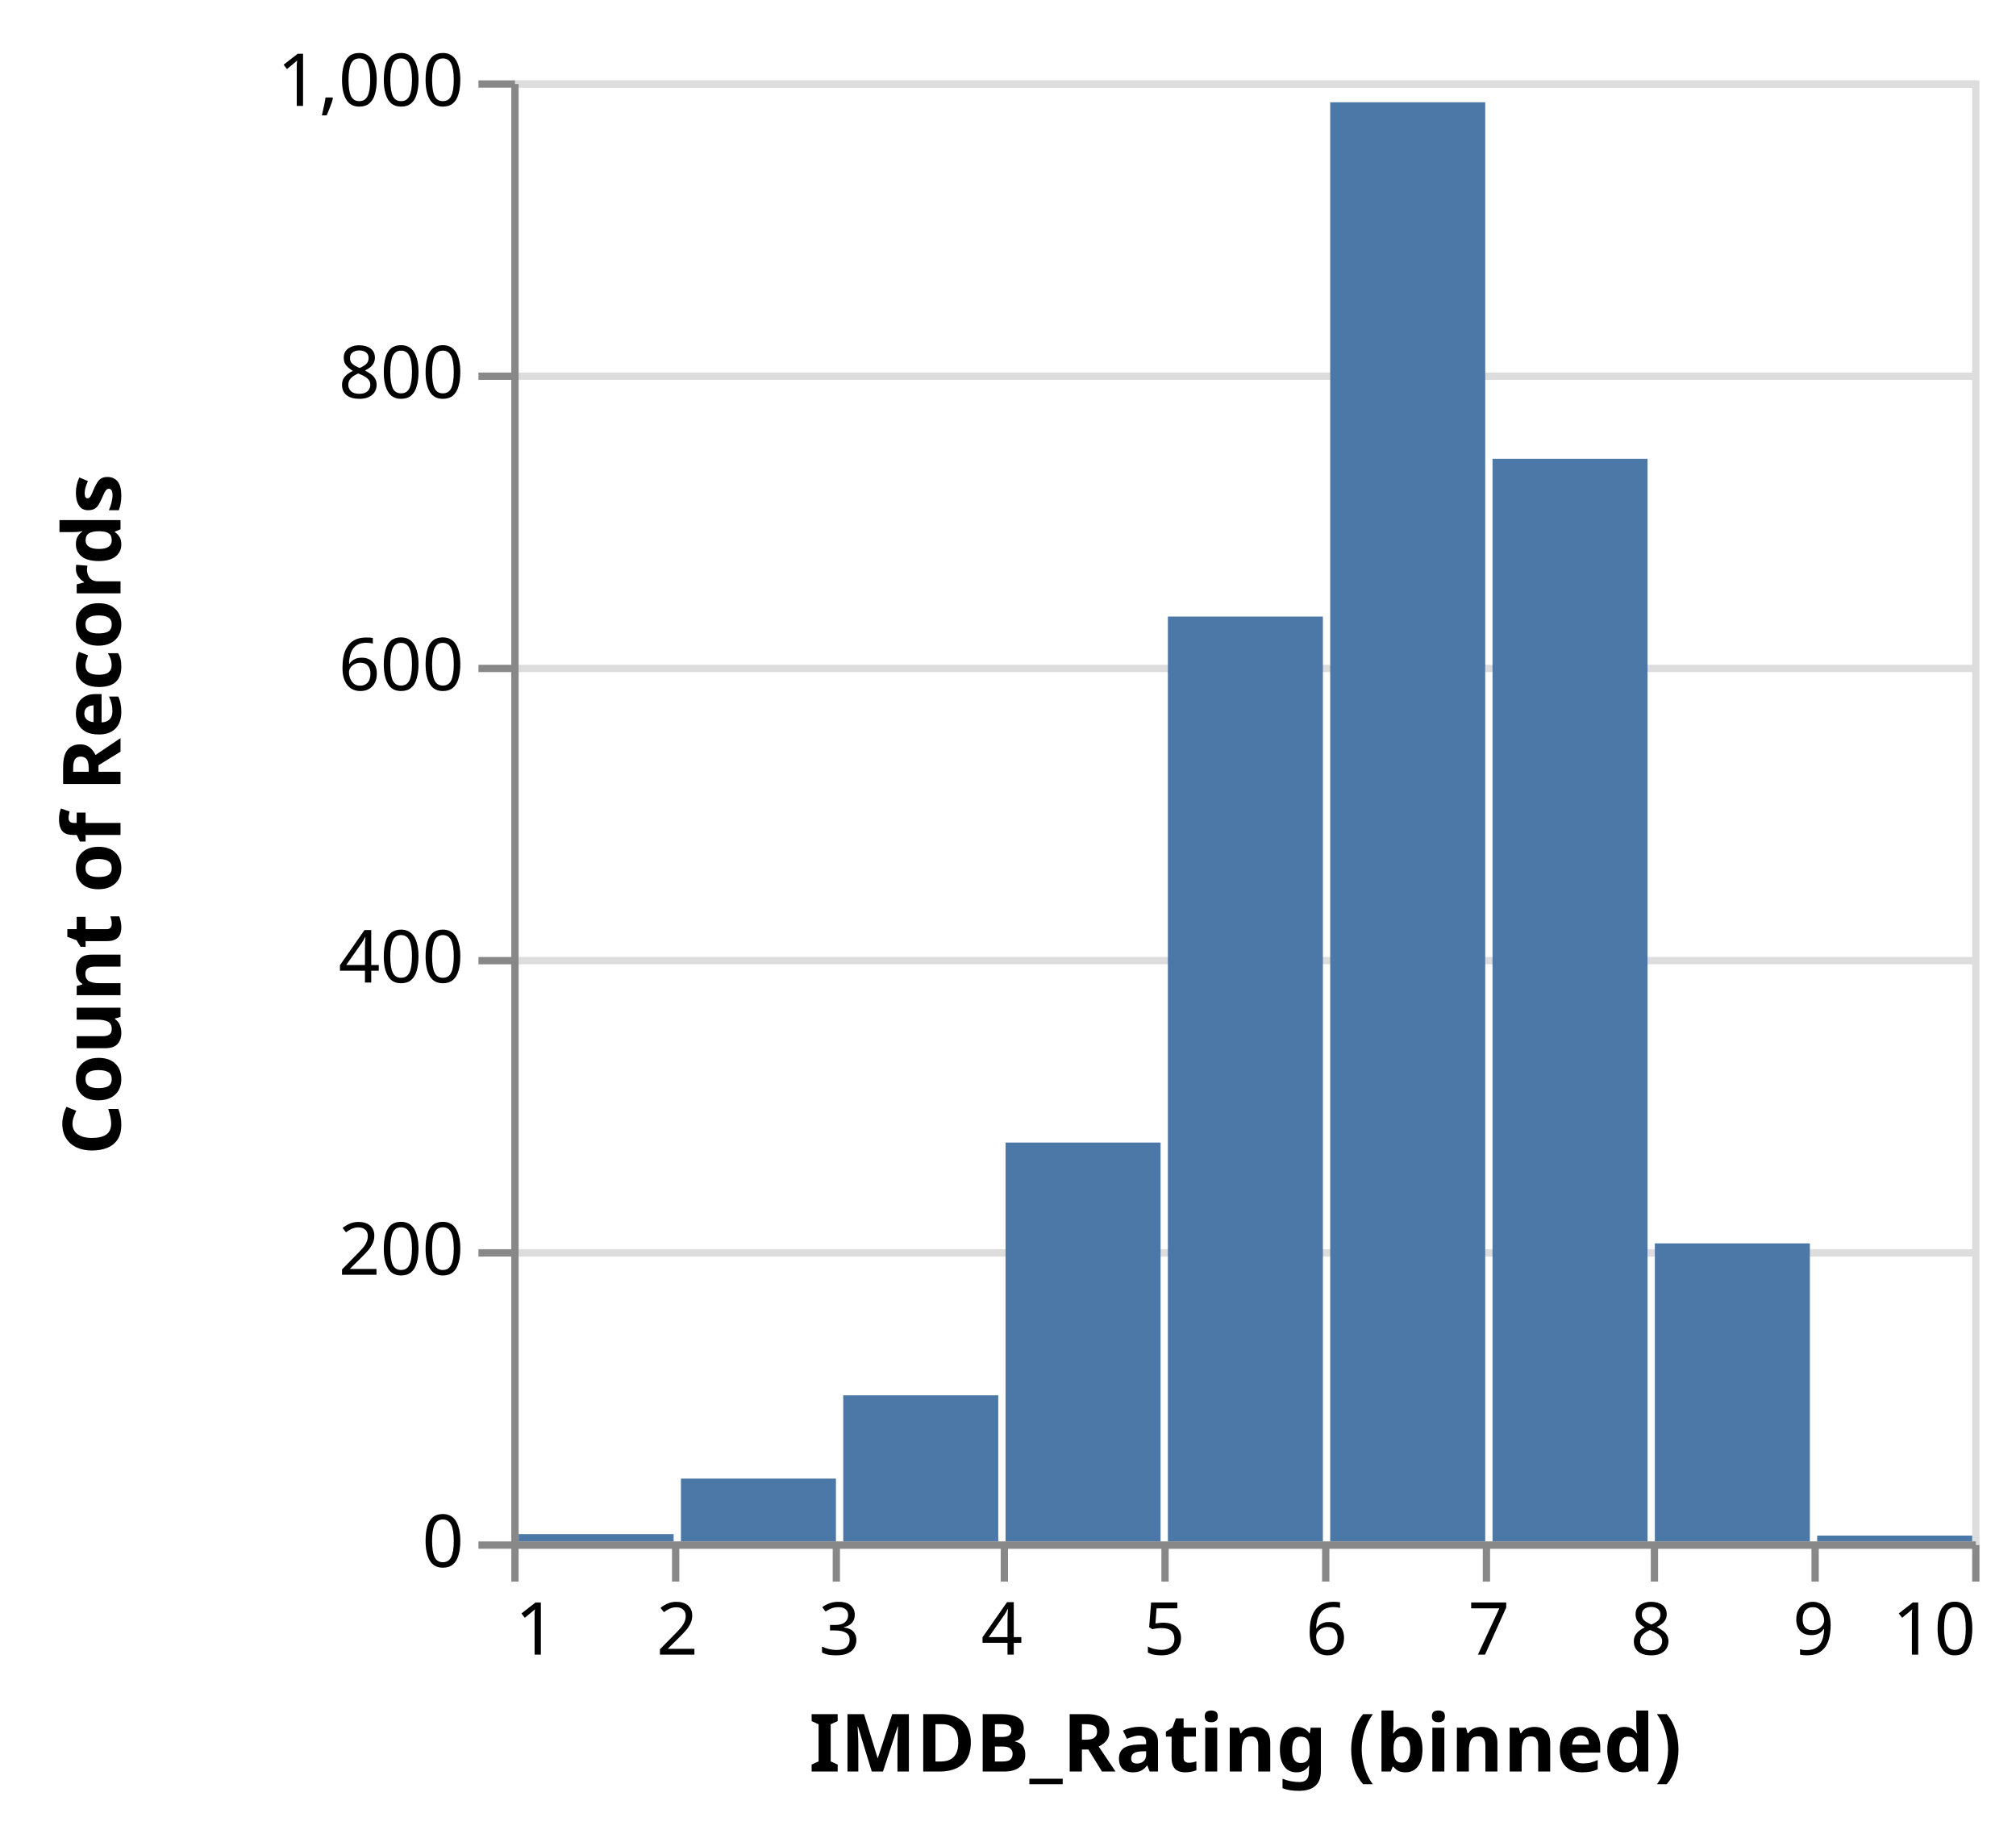
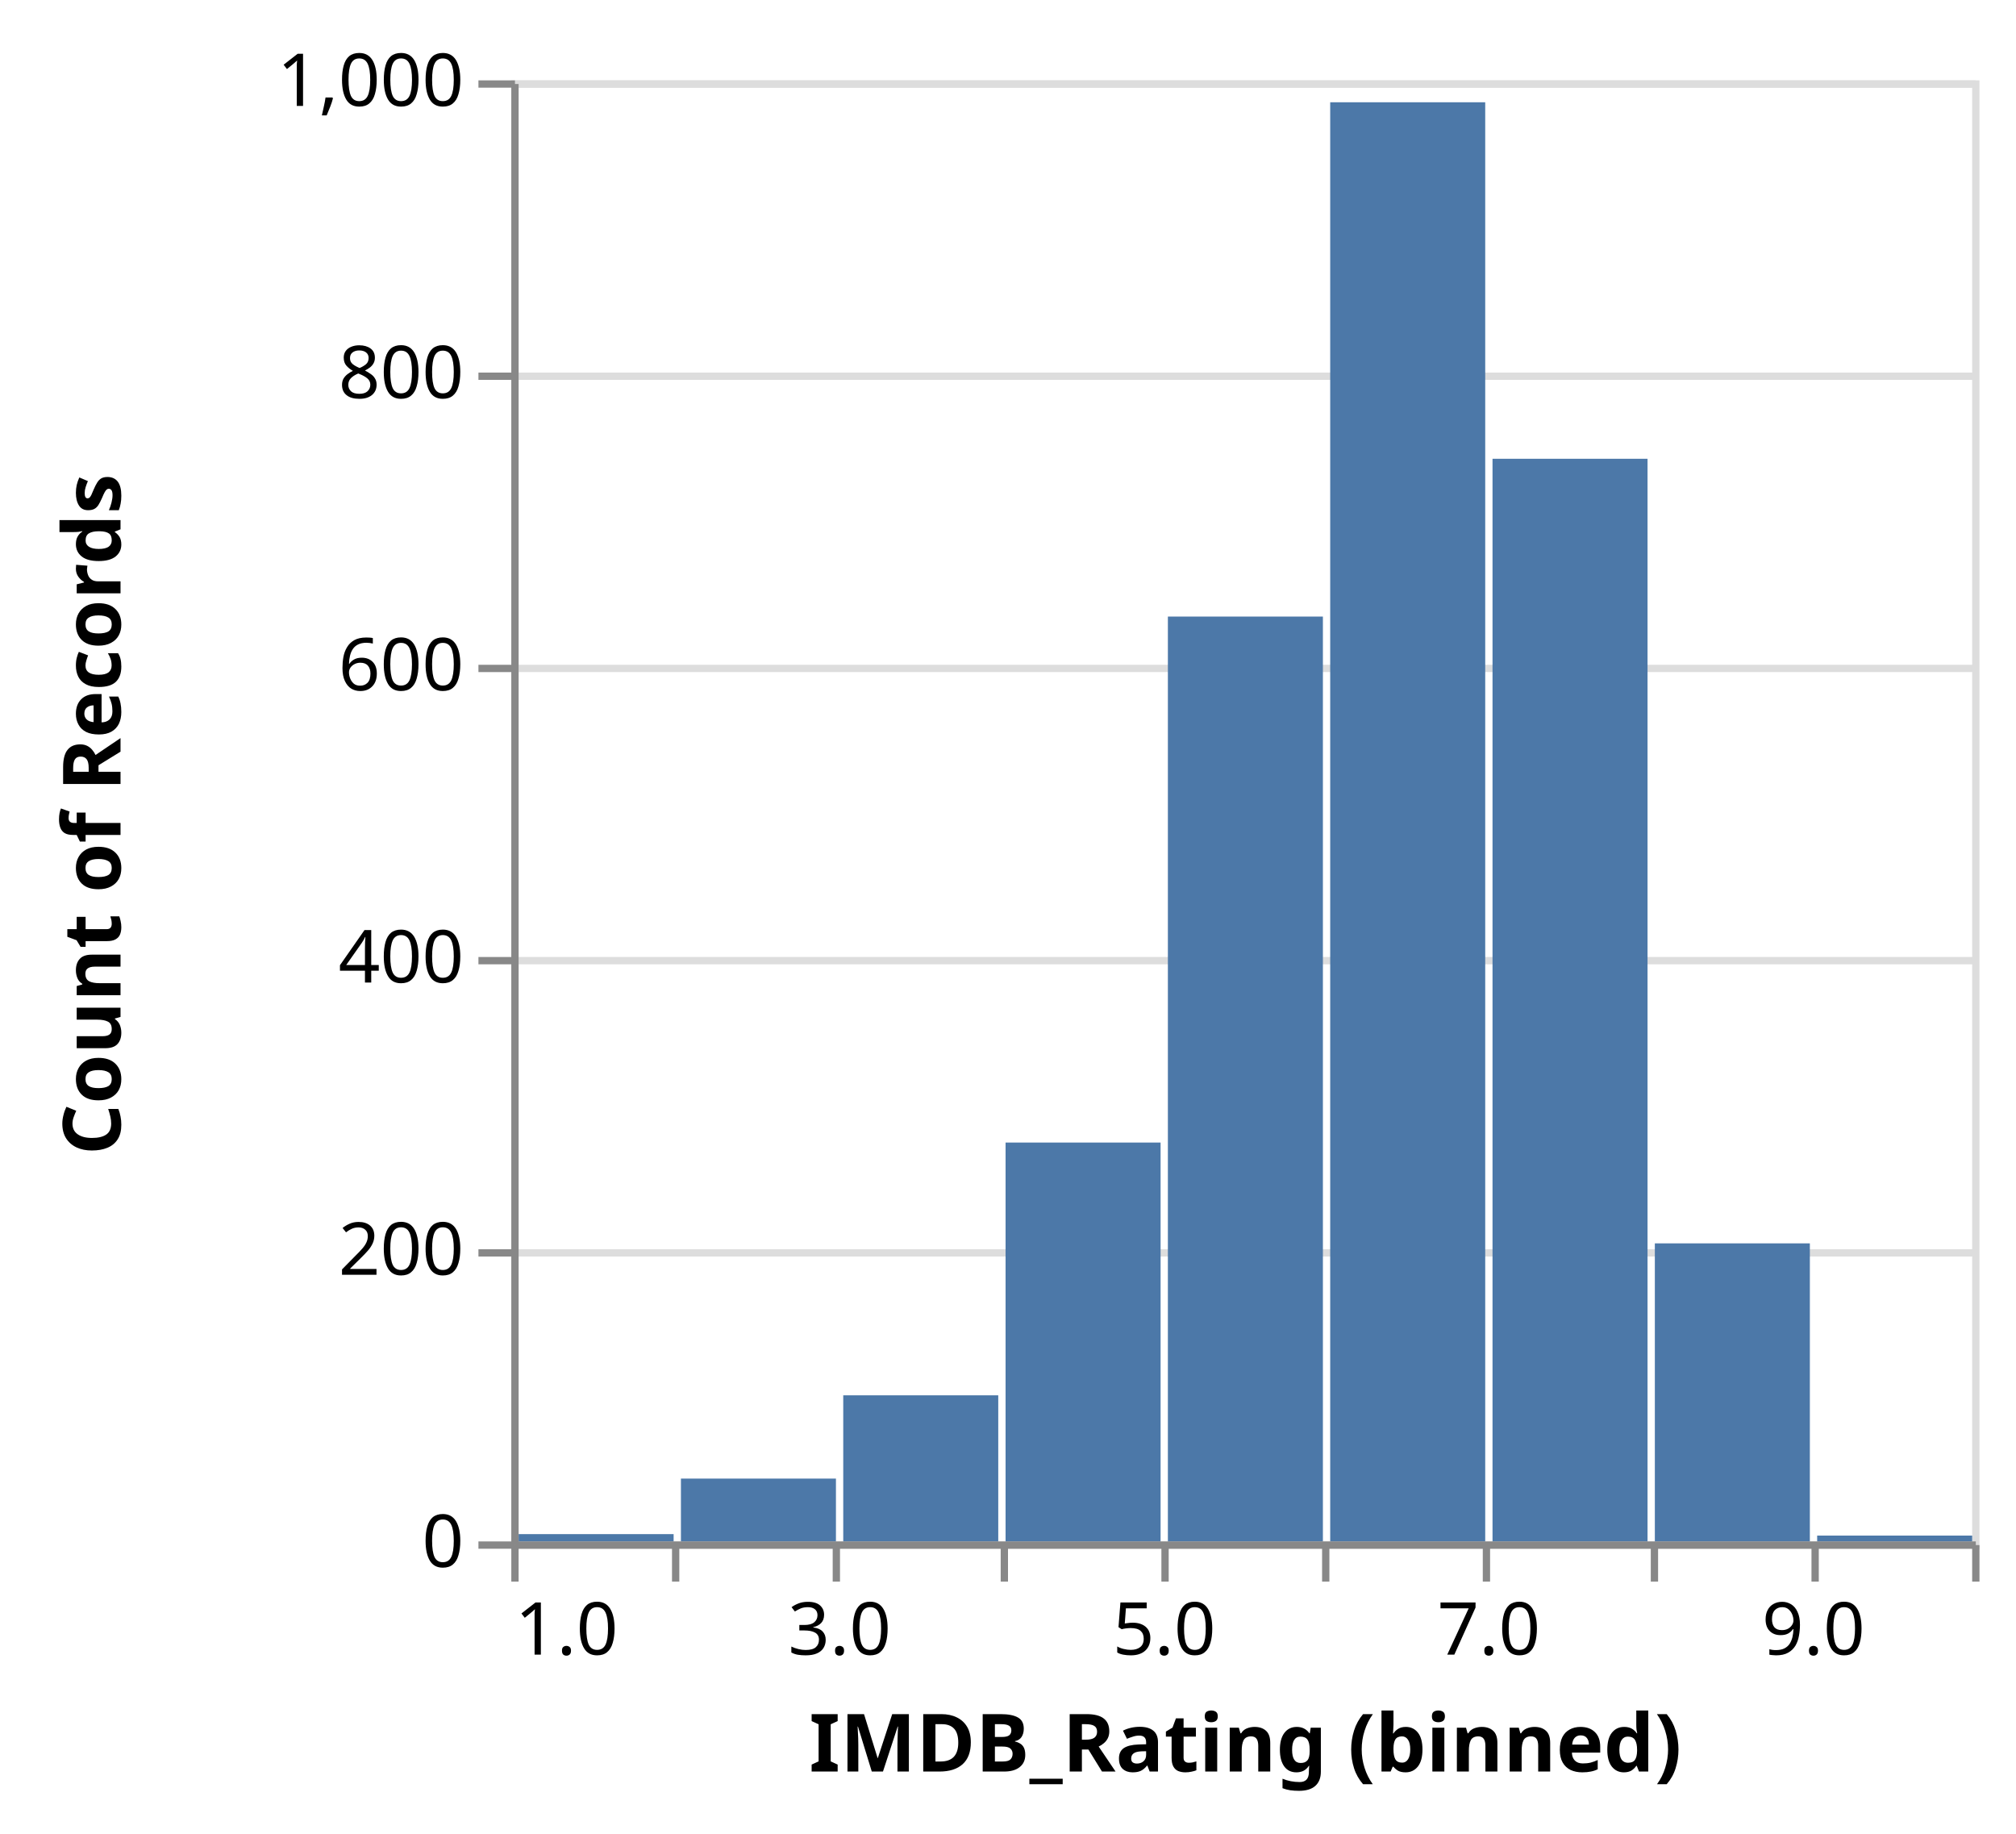
<svg xmlns="http://www.w3.org/2000/svg" class="marks" width="276" height="251" viewBox="0 0 276 251" version="1.1">
  <g transform="translate(70,11)">
    <g class="mark-group role-frame root">
      <g transform="translate(0,0)">
        <path class="background" d="M0.5,0.5h200v200h-200Z" style="fill: none; stroke: #ddd;" />
        <g>
          <g class="mark-group role-axis">
            <g transform="translate(0.5,0.5)">
              <path class="background" d="M0,0h0v0h0Z" style="pointer-events: none; fill: none;" />
              <g>
                <g class="mark-rule role-axis-grid" style="pointer-events: none;">
                  <line transform="translate(0,200)" x2="200" y2="0" style="fill: none; stroke: #ddd; stroke-width: 1; opacity: 1;" />
                  <line transform="translate(0,160)" x2="200" y2="0" style="fill: none; stroke: #ddd; stroke-width: 1; opacity: 1;" />
                  <line transform="translate(0,120)" x2="200" y2="0" style="fill: none; stroke: #ddd; stroke-width: 1; opacity: 1;" />
                  <line transform="translate(0,80)" x2="200" y2="0" style="fill: none; stroke: #ddd; stroke-width: 1; opacity: 1;" />
                  <line transform="translate(0,40)" x2="200" y2="0" style="fill: none; stroke: #ddd; stroke-width: 1; opacity: 1;" />
                  <line transform="translate(0,0)" x2="200" y2="0" style="fill: none; stroke: #ddd; stroke-width: 1; opacity: 1;" />
                </g>
              </g>
            </g>
          </g>
          <g class="mark-rect role-mark marks">
            <path d="M112.111,3h21.222v197h-21.222Z" style="fill: #4c78a8;" />
            <path d="M-22.222,157.4h1v42.6h-1Z" style="fill: none;" />
            <path d="M45.444,180h21.222v20h-21.222Z" style="fill: #4c78a8;" />
            <path d="M134.333,51.8h21.222v148.2h-21.222Z" style="fill: #4c78a8;" />
            <path d="M89.889,73.4h21.222v126.6h-21.222Z" style="fill: #4c78a8;" />
            <path d="M156.556,159.2h21.222v40.8h-21.222Z" style="fill: #4c78a8;" />
            <path d="M23.222,191.4h21.222v8.6h-21.222Z" style="fill: #4c78a8;" />
            <path d="M67.667,145.4h21.222v54.6h-21.222Z" style="fill: #4c78a8;" />
            <path d="M178.778,199.2h21.222v0.8h-21.222Z" style="fill: #4c78a8;" />
            <path d="M1,199h21.222v1h-21.222Z" style="fill: #4c78a8;" />
          </g>
          <g class="mark-group role-axis">
            <g transform="translate(0.5,200.5)">
              <path class="background" d="M0,0h0v0h0Z" style="pointer-events: none; fill: none;" />
              <g>
                <g class="mark-rule role-axis-tick" style="pointer-events: none;">
                  <line transform="translate(0,0)" x2="0" y2="5" style="fill: none; stroke: #888; stroke-width: 1; opacity: 1;" />
                  <line transform="translate(22,0)" x2="0" y2="5" style="fill: none; stroke: #888; stroke-width: 1; opacity: 1;" />
                  <line transform="translate(44,0)" x2="0" y2="5" style="fill: none; stroke: #888; stroke-width: 1; opacity: 1;" />
                  <line transform="translate(67,0)" x2="0" y2="5" style="fill: none; stroke: #888; stroke-width: 1; opacity: 1;" />
                  <line transform="translate(89,0)" x2="0" y2="5" style="fill: none; stroke: #888; stroke-width: 1; opacity: 1;" />
                  <line transform="translate(111,0)" x2="0" y2="5" style="fill: none; stroke: #888; stroke-width: 1; opacity: 1;" />
                  <line transform="translate(133,0)" x2="0" y2="5" style="fill: none; stroke: #888; stroke-width: 1; opacity: 1;" />
                  <line transform="translate(156,0)" x2="0" y2="5" style="fill: none; stroke: #888; stroke-width: 1; opacity: 1;" />
                  <line transform="translate(178,0)" x2="0" y2="5" style="fill: none; stroke: #888; stroke-width: 1; opacity: 1;" />
                  <line transform="translate(200,0)" x2="0" y2="5" style="fill: none; stroke: #888; stroke-width: 1; opacity: 1;" />
                </g>
                <g class="mark-text role-axis-label" style="pointer-events: none;">
-                   <text text-anchor="start" transform="translate(0,15)" style="font-family: sans-serif; font-size: 10px; fill: #000; opacity: 1;">1</text>
-                   <text text-anchor="middle" transform="translate(22.22222,15)" style="font-family: sans-serif; font-size: 10px; fill: #000; opacity: 1;">2</text>
-                   <text text-anchor="middle" transform="translate(44.44444,15)" style="font-family: sans-serif; font-size: 10px; fill: #000; opacity: 1;">3</text>
-                   <text text-anchor="middle" transform="translate(66.66667,15)" style="font-family: sans-serif; font-size: 10px; fill: #000; opacity: 1;">4</text>
-                   <text text-anchor="middle" transform="translate(88.88889,15)" style="font-family: sans-serif; font-size: 10px; fill: #000; opacity: 1;">5</text>
-                   <text text-anchor="middle" transform="translate(111.1111,15)" style="font-family: sans-serif; font-size: 10px; fill: #000; opacity: 1;">6</text>
-                   <text text-anchor="middle" transform="translate(133.3333,15)" style="font-family: sans-serif; font-size: 10px; fill: #000; opacity: 1;">7</text>
-                   <text text-anchor="middle" transform="translate(155.5556,15)" style="font-family: sans-serif; font-size: 10px; fill: #000; opacity: 1;">8</text>
-                   <text text-anchor="middle" transform="translate(177.7778,15)" style="font-family: sans-serif; font-size: 10px; fill: #000; opacity: 1;">9</text>
-                   <text text-anchor="end" transform="translate(200,15)" style="font-family: sans-serif; font-size: 10px; fill: #000; opacity: 1;">10</text>
+                   <text text-anchor="start" transform="translate(0,15)" style="font-family: sans-serif; font-size: 10px; fill: #000; opacity: 1;">1.0</text>
+                   <text text-anchor="middle" transform="translate(22.22222,15)" style="font-family: sans-serif; font-size: 10px; fill: #000; opacity: 0;">2.0</text>
+                   <text text-anchor="middle" transform="translate(44.44444,15)" style="font-family: sans-serif; font-size: 10px; fill: #000; opacity: 1;">3.0</text>
+                   <text text-anchor="middle" transform="translate(66.66667,15)" style="font-family: sans-serif; font-size: 10px; fill: #000; opacity: 0;">4.0</text>
+                   <text text-anchor="middle" transform="translate(88.88889,15)" style="font-family: sans-serif; font-size: 10px; fill: #000; opacity: 1;">5.0</text>
+                   <text text-anchor="middle" transform="translate(111.1111,15)" style="font-family: sans-serif; font-size: 10px; fill: #000; opacity: 0;">6.0</text>
+                   <text text-anchor="middle" transform="translate(133.3333,15)" style="font-family: sans-serif; font-size: 10px; fill: #000; opacity: 1;">7.0</text>
+                   <text text-anchor="middle" transform="translate(155.5556,15)" style="font-family: sans-serif; font-size: 10px; fill: #000; opacity: 0;">8.0</text>
+                   <text text-anchor="middle" transform="translate(177.7778,15)" style="font-family: sans-serif; font-size: 10px; fill: #000; opacity: 1;">9.0</text>
+                   <text text-anchor="end" transform="translate(200,15)" style="font-family: sans-serif; font-size: 10px; fill: #000; opacity: 0;">10.0</text>
                </g>
                <g class="mark-rule role-axis-domain" style="pointer-events: none;">
                  <line transform="translate(0,0)" x2="200" y2="0" style="fill: none; stroke: #888; stroke-width: 1; opacity: 1;" />
                </g>
                <g class="mark-text role-axis-title" style="pointer-events: none;">
                  <text text-anchor="middle" transform="translate(100,31)" style="font-family: sans-serif; font-size: 11px; font-weight: bold; fill: #000; opacity: 1;">IMDB_Rating (binned)</text>
                </g>
              </g>
            </g>
          </g>
          <g class="mark-group role-axis">
            <g transform="translate(0.5,0.5)">
              <path class="background" d="M0,0h0v0h0Z" style="pointer-events: none; fill: none;" />
              <g>
                <g class="mark-rule role-axis-tick" style="pointer-events: none;">
                  <line transform="translate(0,200)" x2="-5" y2="0" style="fill: none; stroke: #888; stroke-width: 1; opacity: 1;" />
                  <line transform="translate(0,160)" x2="-5" y2="0" style="fill: none; stroke: #888; stroke-width: 1; opacity: 1;" />
                  <line transform="translate(0,120)" x2="-5" y2="0" style="fill: none; stroke: #888; stroke-width: 1; opacity: 1;" />
                  <line transform="translate(0,80)" x2="-5" y2="0" style="fill: none; stroke: #888; stroke-width: 1; opacity: 1;" />
                  <line transform="translate(0,40)" x2="-5" y2="0" style="fill: none; stroke: #888; stroke-width: 1; opacity: 1;" />
                  <line transform="translate(0,0)" x2="-5" y2="0" style="fill: none; stroke: #888; stroke-width: 1; opacity: 1;" />
                </g>
                <g class="mark-text role-axis-label" style="pointer-events: none;">
                  <text text-anchor="end" transform="translate(-7,203)" style="font-family: sans-serif; font-size: 10px; fill: #000; opacity: 1;">0</text>
                  <text text-anchor="end" transform="translate(-7,163)" style="font-family: sans-serif; font-size: 10px; fill: #000; opacity: 1;">200</text>
                  <text text-anchor="end" transform="translate(-7,123)" style="font-family: sans-serif; font-size: 10px; fill: #000; opacity: 1;">400</text>
                  <text text-anchor="end" transform="translate(-7,83)" style="font-family: sans-serif; font-size: 10px; fill: #000; opacity: 1;">600</text>
                  <text text-anchor="end" transform="translate(-7,43)" style="font-family: sans-serif; font-size: 10px; fill: #000; opacity: 1;">800</text>
                  <text text-anchor="end" transform="translate(-7,3)" style="font-family: sans-serif; font-size: 10px; fill: #000; opacity: 1;">1,000</text>
                </g>
                <g class="mark-rule role-axis-domain" style="pointer-events: none;">
                  <line transform="translate(0,200)" x2="0" y2="-200" style="fill: none; stroke: #888; stroke-width: 1; opacity: 1;" />
                </g>
                <g class="mark-text role-axis-title" style="pointer-events: none;">
                  <text text-anchor="middle" transform="translate(-52,100) rotate(-90) translate(0,-2)" style="font-family: sans-serif; font-size: 11px; font-weight: bold; fill: #000; opacity: 1;">Count of Records</text>
                </g>
              </g>
            </g>
          </g>
        </g>
      </g>
    </g>
  </g>
</svg>
